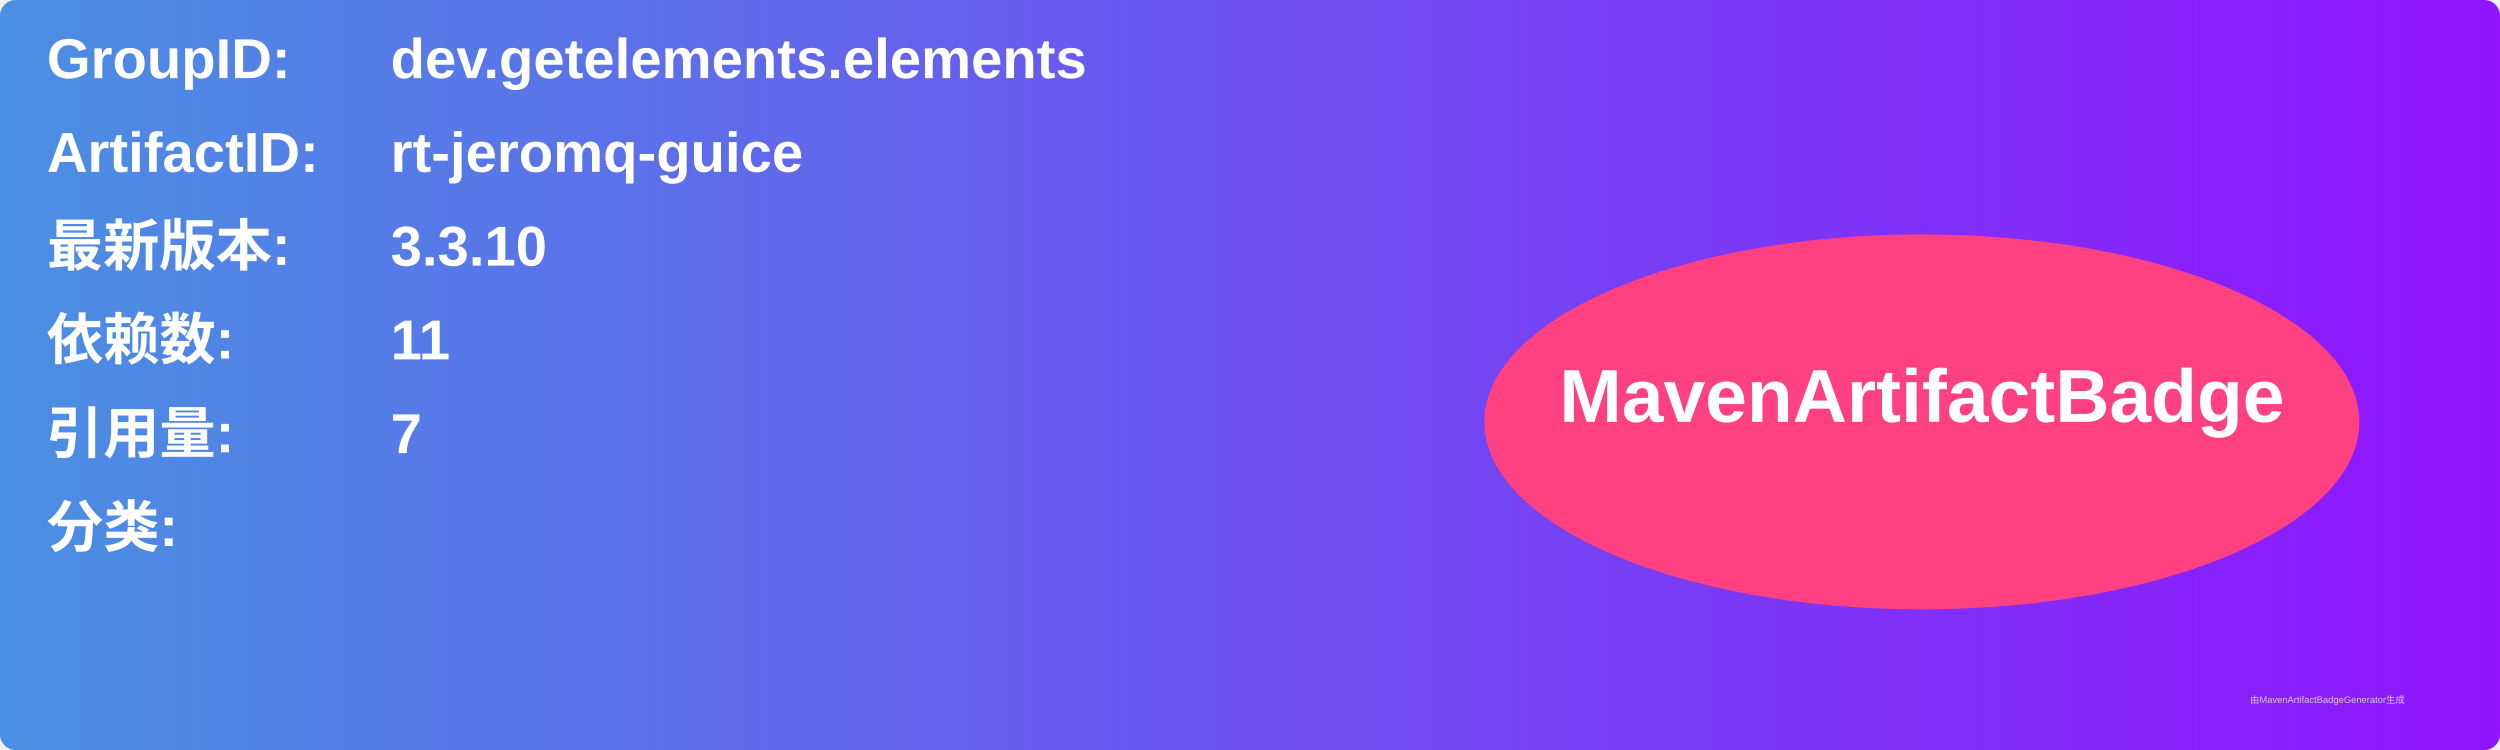
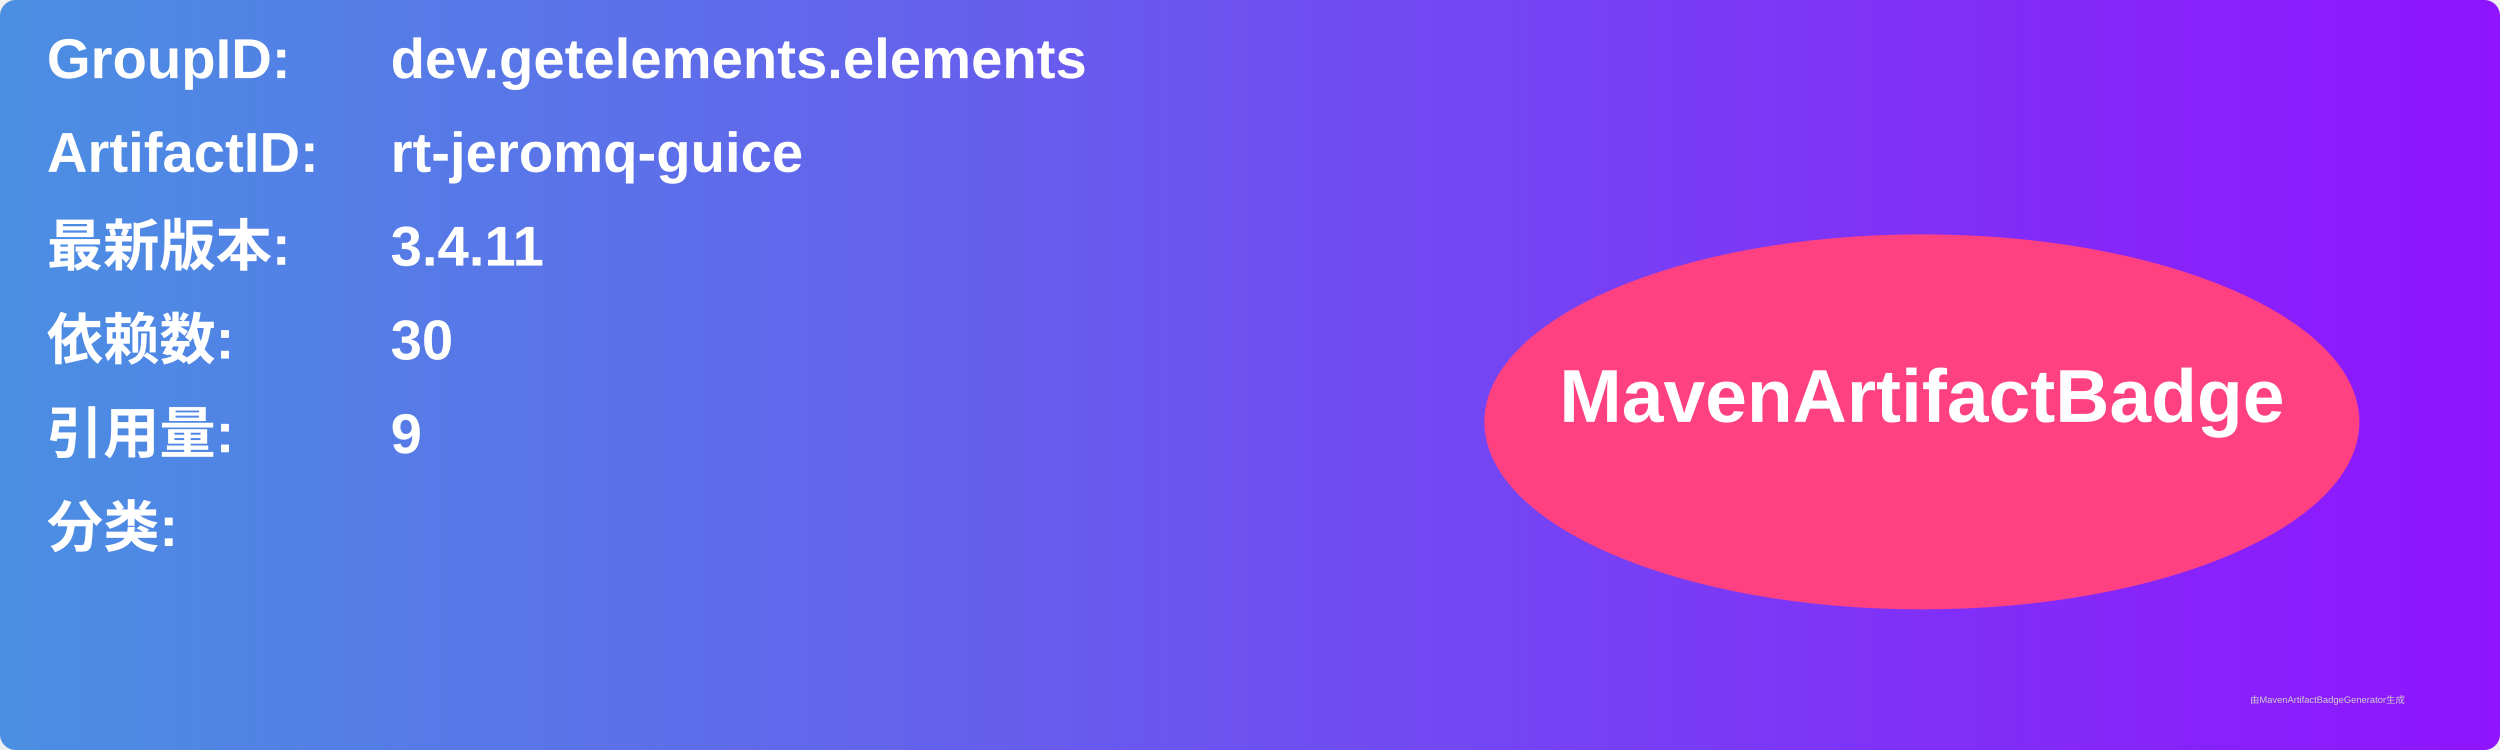
<svg xmlns="http://www.w3.org/2000/svg" width="800" height="240" viewBox="0 0 800 240">
  <linearGradient id="grad" x1="0%" y1="0%" x2="100%" y2="0%">
    <stop offset="0%" stop-color="#4a90e2" />
    <stop offset="100%" stop-color="#9013fe" />
  </linearGradient>
  <rect width="100%" height="100%" rx="5" ry="5" fill="url(#grad)" />
  <g transform="translate(15, 15)">
    <text x="0" y="10" font-family="Arial" font-size="18" fill="white" font-weight="bold" width="260">GroupID:</text>
    <text x="110" y="10" font-family="Arial" font-size="18" fill="white" font-weight="bold" width="460">dev.getelements.elements</text>
    <text x="0" y="40" font-family="Arial" font-size="18" fill="white" font-weight="bold" width="260">ArtifactID:</text>
    <text x="110" y="40" font-family="Arial" font-size="18" fill="white" font-weight="bold" width="460">rt-jeromq-guice</text>
    <text x="0" y="70" font-family="Arial" font-size="18" fill="white" font-weight="bold">最新版本:</text>
    <text x="110" y="70" font-family="Arial" font-size="18" fill="white" font-weight="bold">
-       <tspan font-weight="bold">3.3.10</tspan>
+       <tspan font-weight="bold">3.4.11</tspan>
    </text>
    <text x="0" y="100" font-family="Arial" font-size="18" fill="white" font-weight="bold">依赖数: </text>
    <text x="110" y="100" font-family="Arial" font-size="18" fill="white">
-       <tspan font-weight="bold">11</tspan>
+       <tspan font-weight="bold">30</tspan>
    </text>
    <text x="0" y="130" font-family="Arial" font-size="18" fill="white" font-weight="bold">引用量: </text>
    <text x="110" y="130" font-family="Arial" font-size="18" fill="white">
-       <tspan font-weight="bold">7</tspan>
+       <tspan font-weight="bold">9</tspan>
    </text>
    <text x="0" y="160" font-family="Arial" font-size="18" fill="white" font-weight="bold">分类:</text>
    <text x="10" y="190" font-family="Arial" font-size="10" fill="white">
      <tspan font-weight="bold" />
    </text>
    <ellipse cx="600" cy="120" rx="140" ry="60" fill="#ff4081" />
    <text x="600" y="120" text-anchor="middle" font-family="Arial" font-size="24" fill="white" font-weight="bold">MavenArtifactBadge</text>
  </g>
  <text x="720" y="225" font-family="Arial" font-size="3" fill="#d0d0d0">由MavenArtifactBadgeGenerator生成</text>
</svg>
